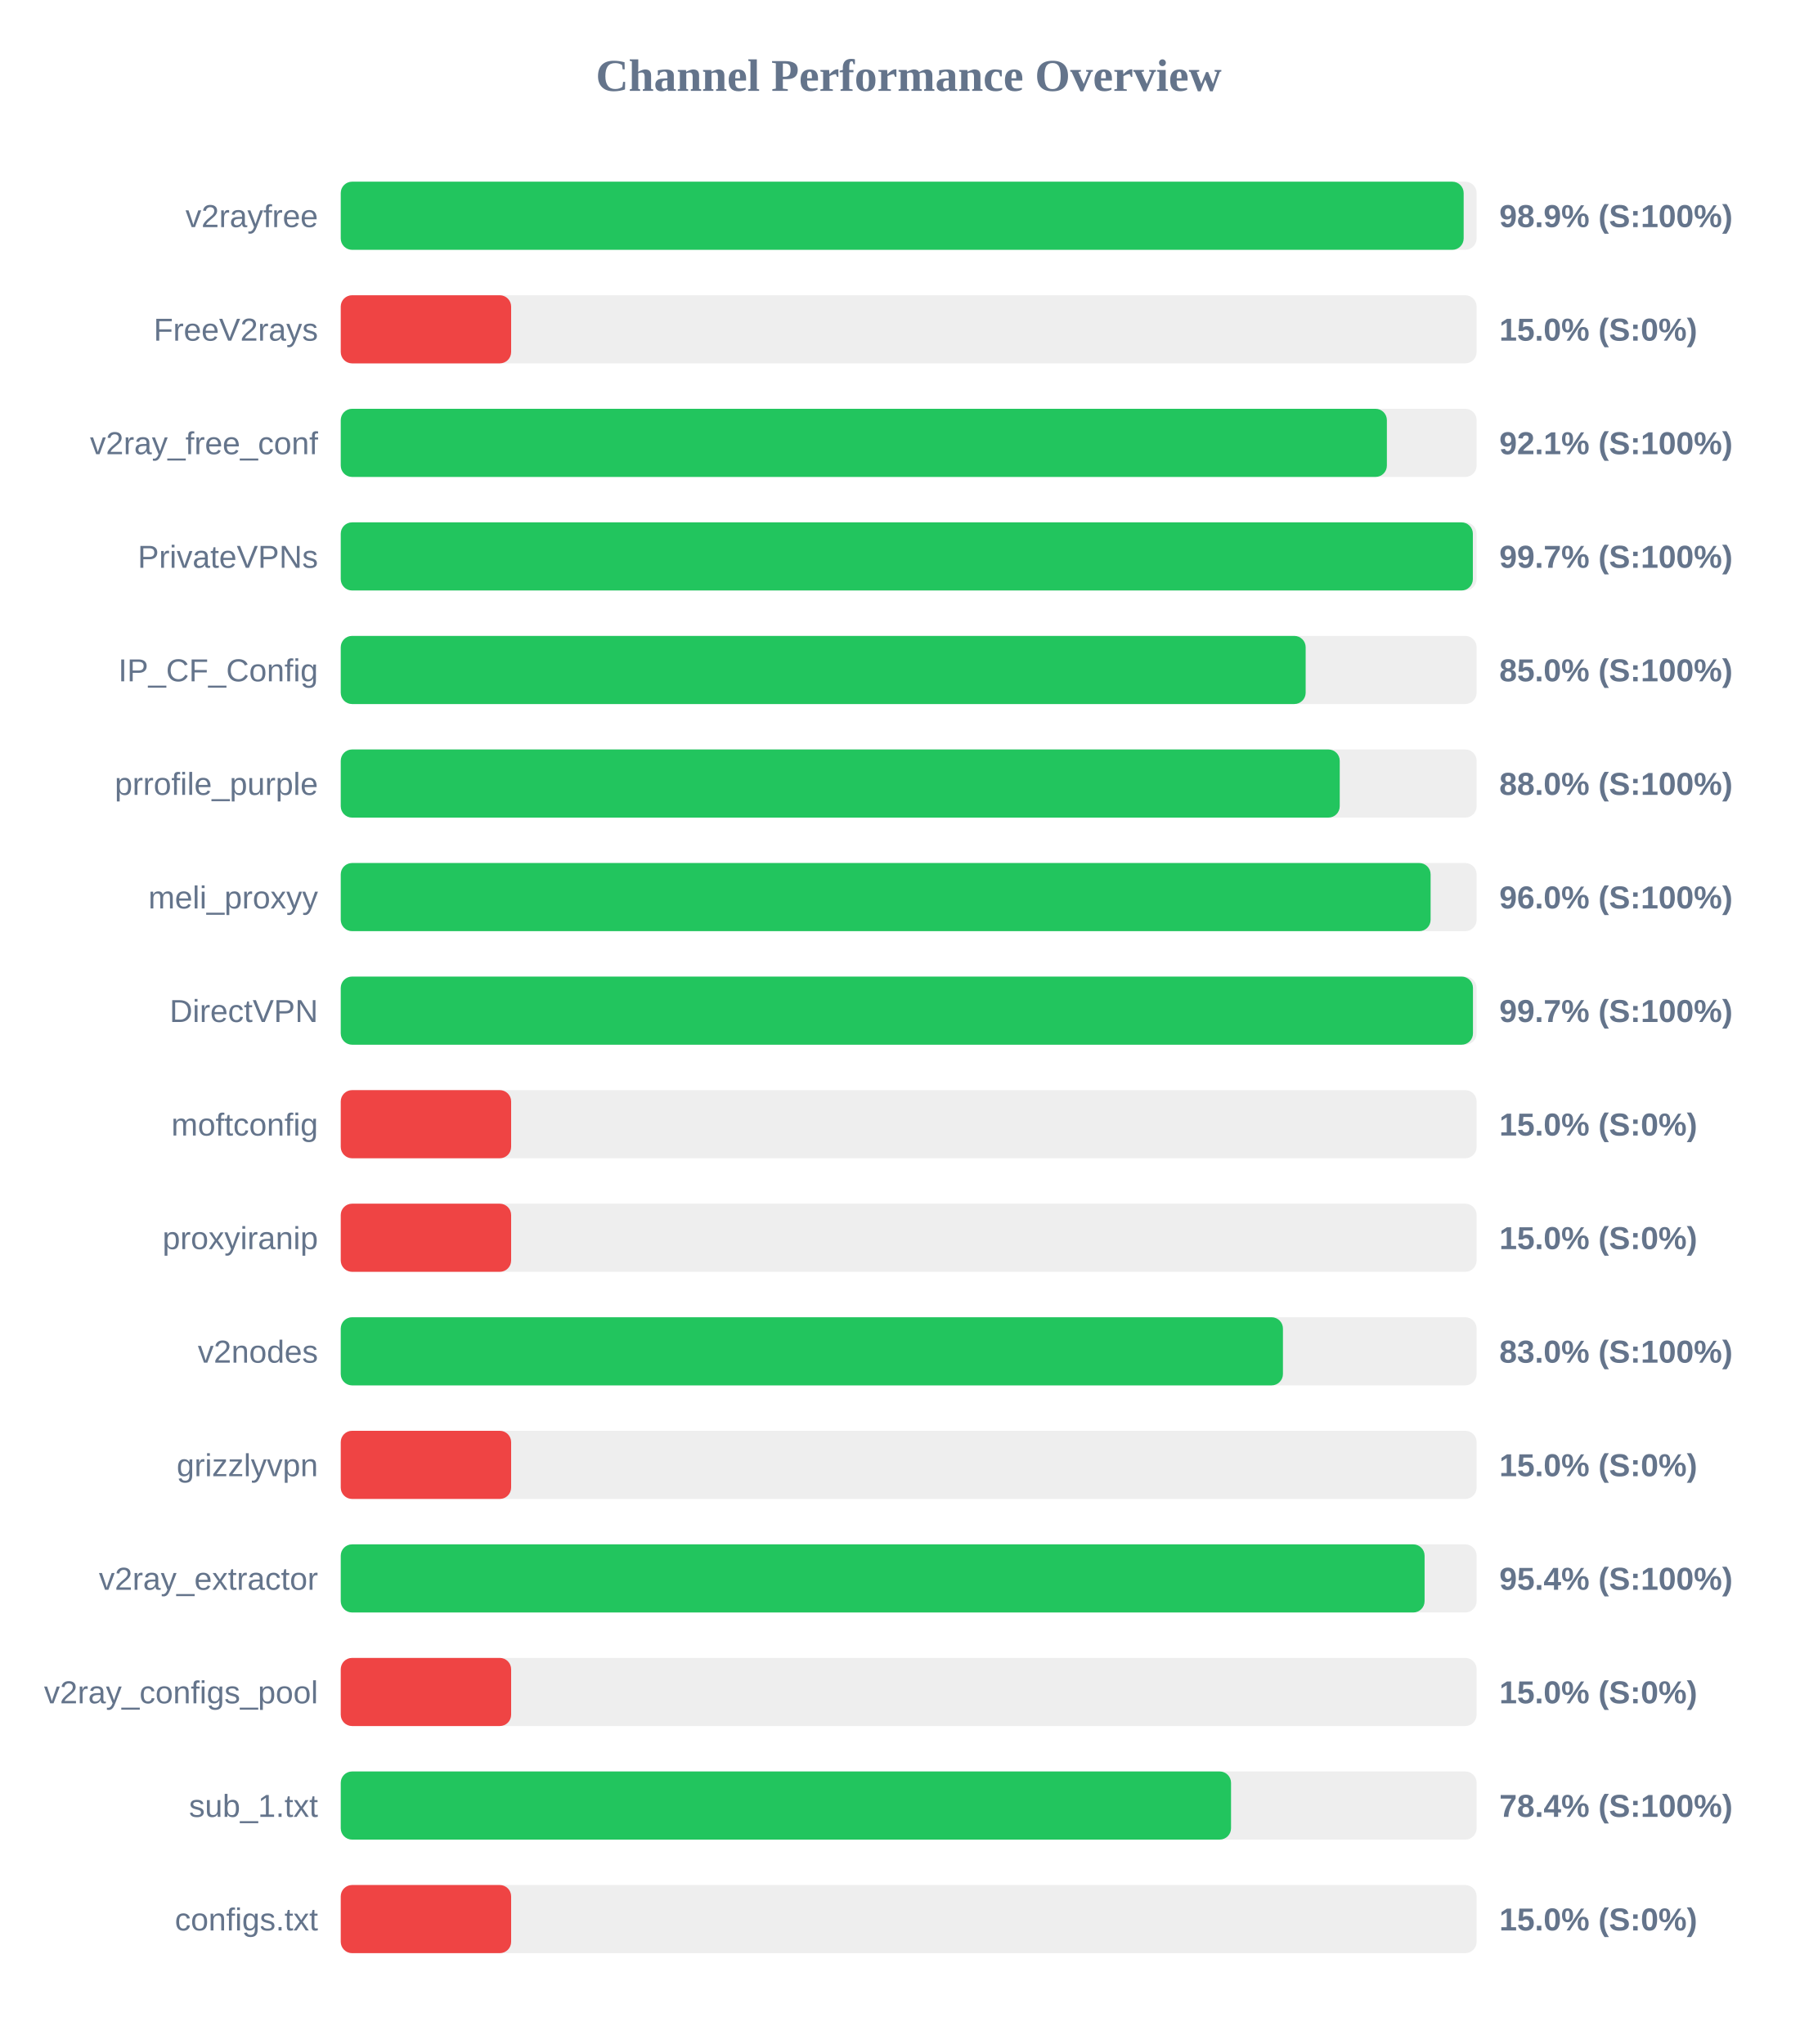
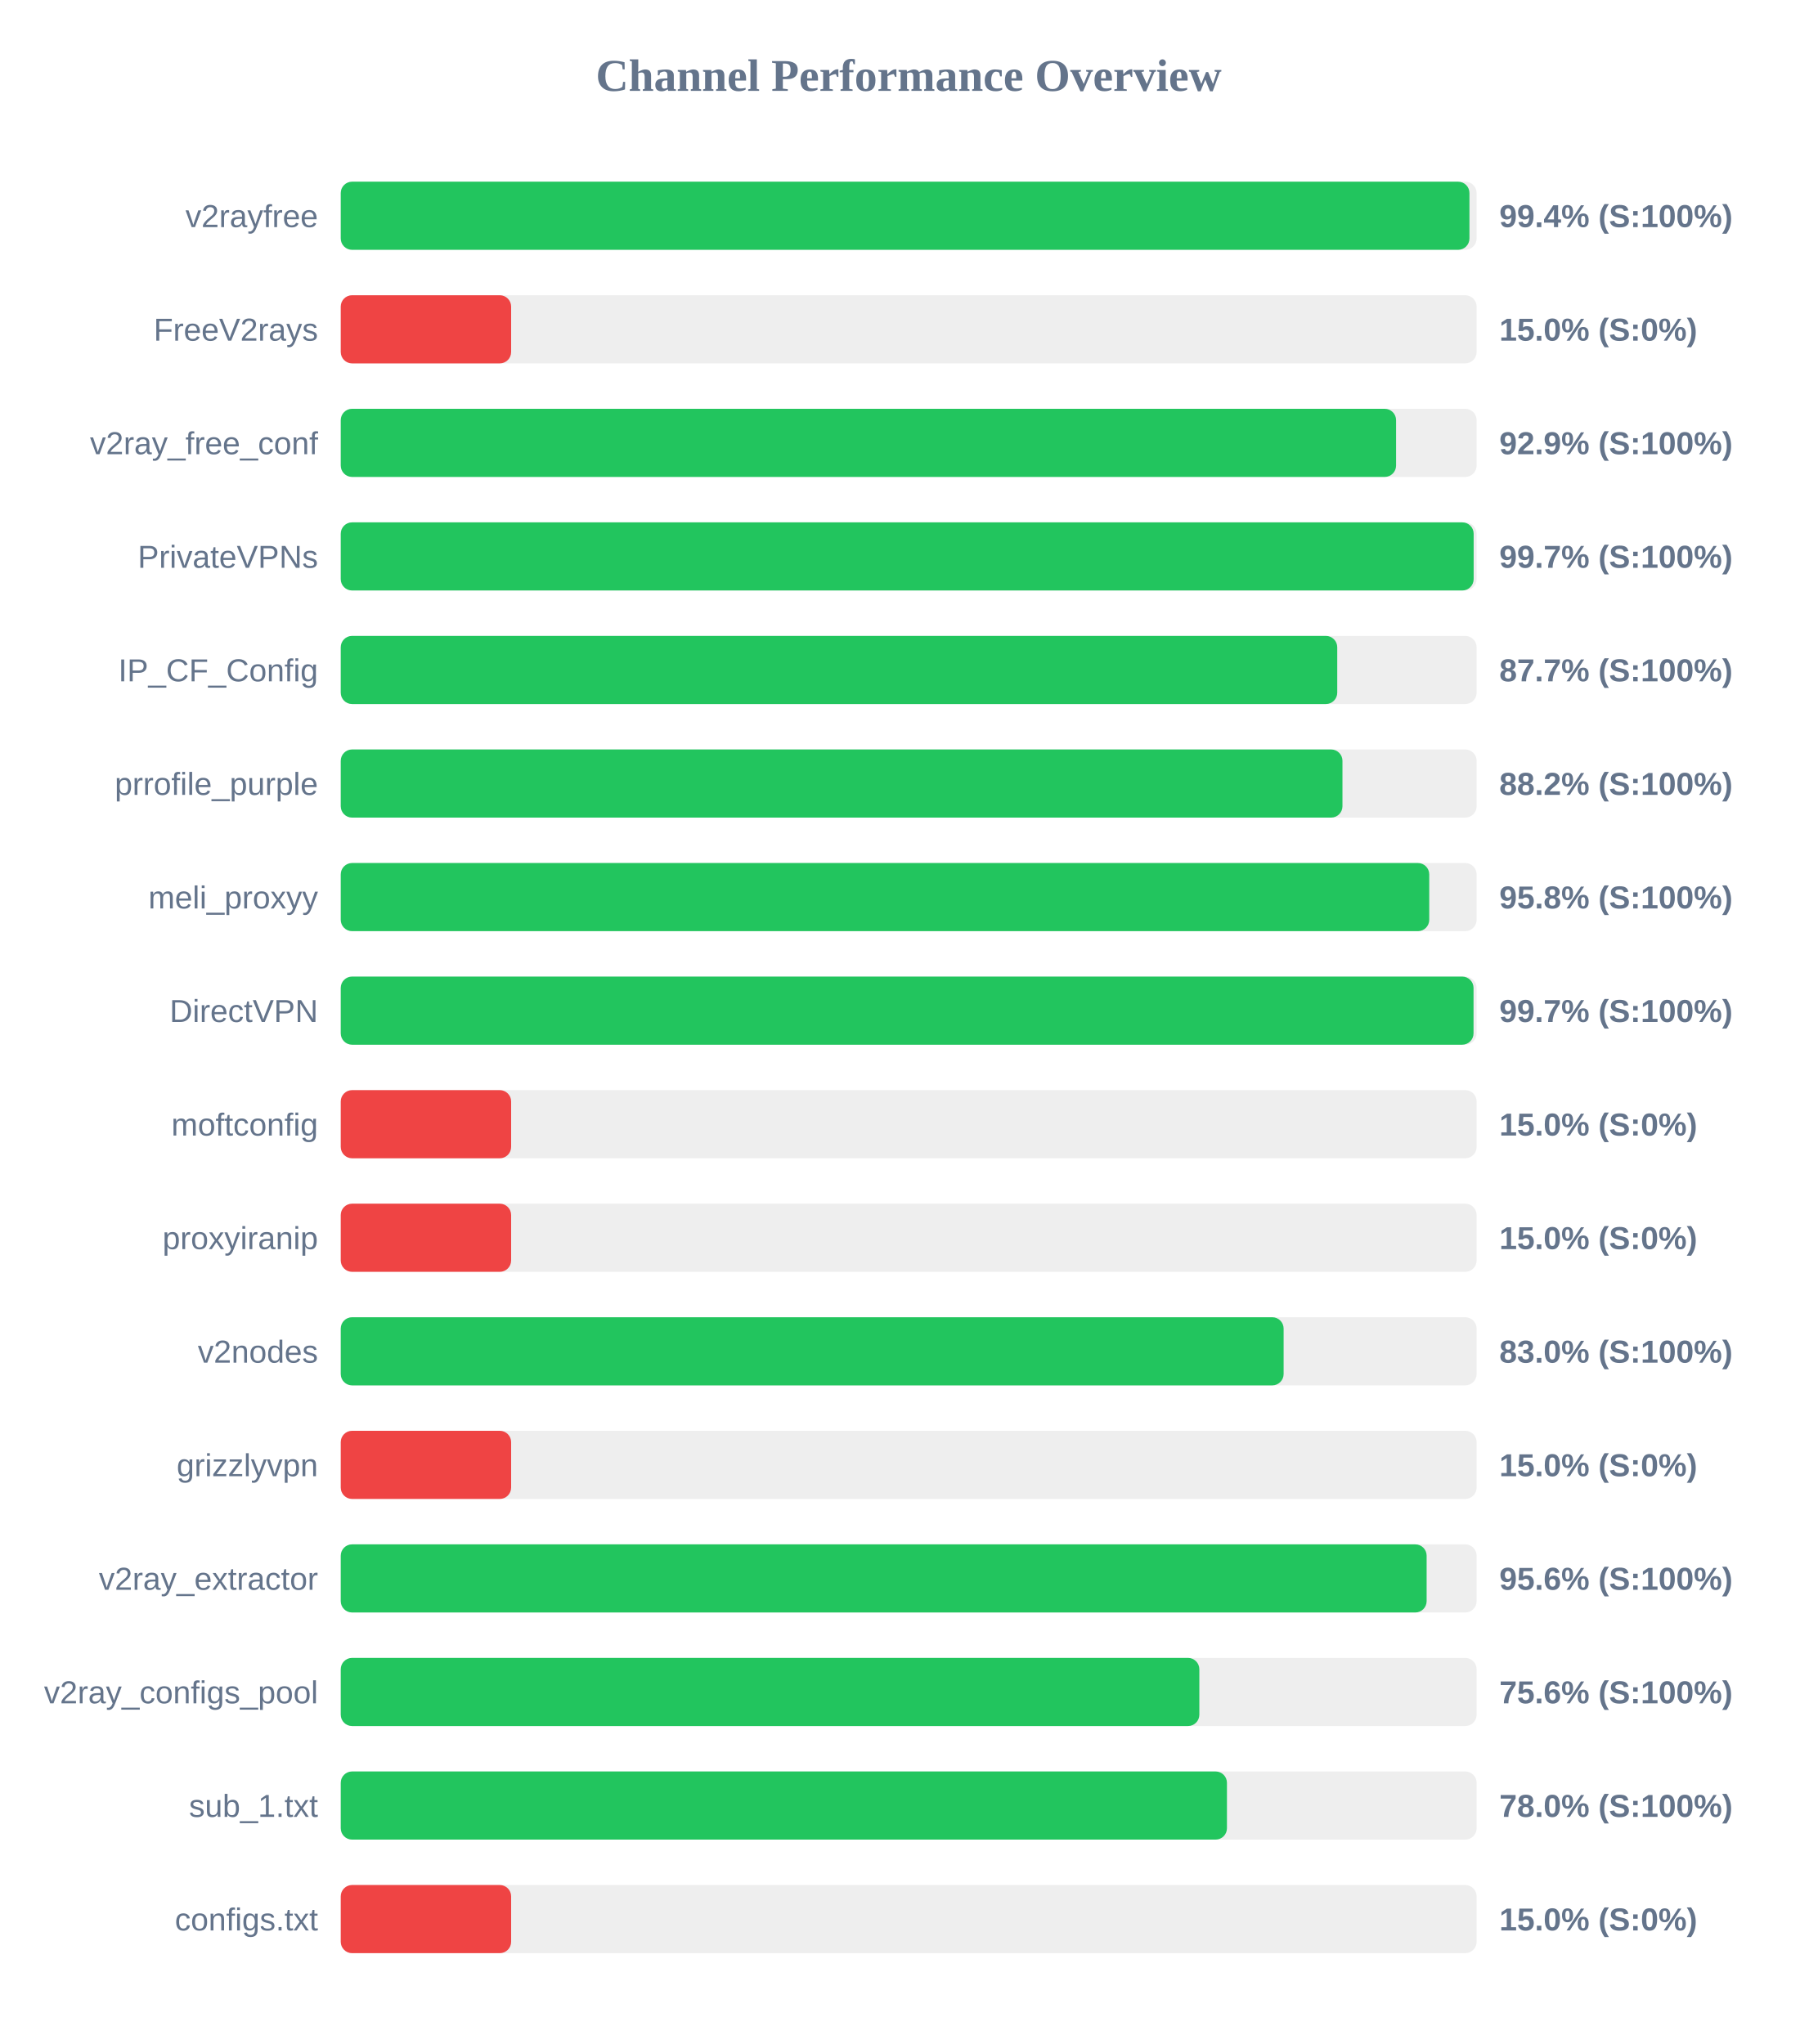
<svg xmlns="http://www.w3.org/2000/svg" width="800" height="900" version="1.1">
  <style>
        .row { font: 14px Arial; fill: #64748b; }
        .score { font: bold 14px Arial; fill: #64748b; }
    </style>
  <text x="400" y="40" text-anchor="middle" font-size="20px" font-weight="bold" fill="#64748b">Channel Performance Overview</text>
  <rect x="150" y="80" width="500" height="30" fill="#eee" rx="5" />
-   <rect x="150" y="80" width="494.3" height="30" fill="#22c55e" rx="5" />
+   <rect x="150" y="80" width="496.85" height="30" fill="#22c55e" rx="5" />
  <text x="140" y="100" text-anchor="end" class="row">v2rayfree</text>
-   <text x="660" y="100" text-anchor="start" class="score">98.9% (S:100%)</text>
+   <text x="660" y="100" text-anchor="start" class="score">99.4% (S:100%)</text>
  <rect x="150" y="130" width="500" height="30" fill="#eee" rx="5" />
  <rect x="150" y="130" width="75.0" height="30" fill="#ef4444" rx="5" />
  <text x="140" y="150" text-anchor="end" class="row">FreeV2rays</text>
  <text x="660" y="150" text-anchor="start" class="score">15.0% (S:0%)</text>
  <rect x="150" y="180" width="500" height="30" fill="#eee" rx="5" />
-   <rect x="150" y="180" width="460.5" height="30" fill="#22c55e" rx="5" />
+   <rect x="150" y="180" width="464.55" height="30" fill="#22c55e" rx="5" />
  <text x="140" y="200" text-anchor="end" class="row">v2ray_free_conf</text>
-   <text x="660" y="200" text-anchor="start" class="score">92.1% (S:100%)</text>
+   <text x="660" y="200" text-anchor="start" class="score">92.9% (S:100%)</text>
  <rect x="150" y="230" width="500" height="30" fill="#eee" rx="5" />
-   <rect x="150" y="230" width="498.35" height="30" fill="#22c55e" rx="5" />
+   <rect x="150" y="230" width="498.7" height="30" fill="#22c55e" rx="5" />
  <text x="140" y="250" text-anchor="end" class="row">PrivateVPNs</text>
  <text x="660" y="250" text-anchor="start" class="score">99.7% (S:100%)</text>
  <rect x="150" y="280" width="500" height="30" fill="#eee" rx="5" />
-   <rect x="150" y="280" width="424.75" height="30" fill="#22c55e" rx="5" />
+   <rect x="150" y="280" width="438.65" height="30" fill="#22c55e" rx="5" />
  <text x="140" y="300" text-anchor="end" class="row">IP_CF_Config</text>
-   <text x="660" y="300" text-anchor="start" class="score">85.0% (S:100%)</text>
+   <text x="660" y="300" text-anchor="start" class="score">87.7% (S:100%)</text>
  <rect x="150" y="330" width="500" height="30" fill="#eee" rx="5" />
-   <rect x="150" y="330" width="439.75" height="30" fill="#22c55e" rx="5" />
+   <rect x="150" y="330" width="440.95" height="30" fill="#22c55e" rx="5" />
  <text x="140" y="350" text-anchor="end" class="row">prrofile_purple</text>
-   <text x="660" y="350" text-anchor="start" class="score">88.0% (S:100%)</text>
+   <text x="660" y="350" text-anchor="start" class="score">88.2% (S:100%)</text>
  <rect x="150" y="380" width="500" height="30" fill="#eee" rx="5" />
-   <rect x="150" y="380" width="479.75" height="30" fill="#22c55e" rx="5" />
+   <rect x="150" y="380" width="479.15" height="30" fill="#22c55e" rx="5" />
  <text x="140" y="400" text-anchor="end" class="row">meli_proxyy</text>
-   <text x="660" y="400" text-anchor="start" class="score">96.0% (S:100%)</text>
+   <text x="660" y="400" text-anchor="start" class="score">95.8% (S:100%)</text>
  <rect x="150" y="430" width="500" height="30" fill="#eee" rx="5" />
-   <rect x="150" y="430" width="498.4" height="30" fill="#22c55e" rx="5" />
+   <rect x="150" y="430" width="498.65" height="30" fill="#22c55e" rx="5" />
  <text x="140" y="450" text-anchor="end" class="row">DirectVPN</text>
  <text x="660" y="450" text-anchor="start" class="score">99.7% (S:100%)</text>
  <rect x="150" y="480" width="500" height="30" fill="#eee" rx="5" />
  <rect x="150" y="480" width="75.0" height="30" fill="#ef4444" rx="5" />
  <text x="140" y="500" text-anchor="end" class="row">moftconfig</text>
  <text x="660" y="500" text-anchor="start" class="score">15.0% (S:0%)</text>
  <rect x="150" y="530" width="500" height="30" fill="#eee" rx="5" />
  <rect x="150" y="530" width="75.0" height="30" fill="#ef4444" rx="5" />
  <text x="140" y="550" text-anchor="end" class="row">proxyiranip</text>
  <text x="660" y="550" text-anchor="start" class="score">15.0% (S:0%)</text>
  <rect x="150" y="580" width="500" height="30" fill="#eee" rx="5" />
-   <rect x="150" y="580" width="414.75" height="30" fill="#22c55e" rx="5" />
+   <rect x="150" y="580" width="415.05" height="30" fill="#22c55e" rx="5" />
  <text x="140" y="600" text-anchor="end" class="row">v2nodes</text>
  <text x="660" y="600" text-anchor="start" class="score">83.0% (S:100%)</text>
  <rect x="150" y="630" width="500" height="30" fill="#eee" rx="5" />
  <rect x="150" y="630" width="75.0" height="30" fill="#ef4444" rx="5" />
  <text x="140" y="650" text-anchor="end" class="row">grizzlyvpn</text>
  <text x="660" y="650" text-anchor="start" class="score">15.0% (S:0%)</text>
  <rect x="150" y="680" width="500" height="30" fill="#eee" rx="5" />
-   <rect x="150" y="680" width="477.1" height="30" fill="#22c55e" rx="5" />
+   <rect x="150" y="680" width="478.0" height="30" fill="#22c55e" rx="5" />
  <text x="140" y="700" text-anchor="end" class="row">v2ray_extractor</text>
-   <text x="660" y="700" text-anchor="start" class="score">95.4% (S:100%)</text>
+   <text x="660" y="700" text-anchor="start" class="score">95.6% (S:100%)</text>
  <rect x="150" y="730" width="500" height="30" fill="#eee" rx="5" />
-   <rect x="150" y="730" width="75.0" height="30" fill="#ef4444" rx="5" />
+   <rect x="150" y="730" width="377.95" height="30" fill="#22c55e" rx="5" />
  <text x="140" y="750" text-anchor="end" class="row">v2ray_configs_pool</text>
-   <text x="660" y="750" text-anchor="start" class="score">15.0% (S:0%)</text>
+   <text x="660" y="750" text-anchor="start" class="score">75.6% (S:100%)</text>
  <rect x="150" y="780" width="500" height="30" fill="#eee" rx="5" />
-   <rect x="150" y="780" width="391.9" height="30" fill="#22c55e" rx="5" />
+   <rect x="150" y="780" width="390.1" height="30" fill="#22c55e" rx="5" />
  <text x="140" y="800" text-anchor="end" class="row">sub_1.txt</text>
-   <text x="660" y="800" text-anchor="start" class="score">78.4% (S:100%)</text>
+   <text x="660" y="800" text-anchor="start" class="score">78.0% (S:100%)</text>
  <rect x="150" y="830" width="500" height="30" fill="#eee" rx="5" />
  <rect x="150" y="830" width="75.0" height="30" fill="#ef4444" rx="5" />
  <text x="140" y="850" text-anchor="end" class="row">configs.txt</text>
  <text x="660" y="850" text-anchor="start" class="score">15.0% (S:0%)</text>
</svg>
